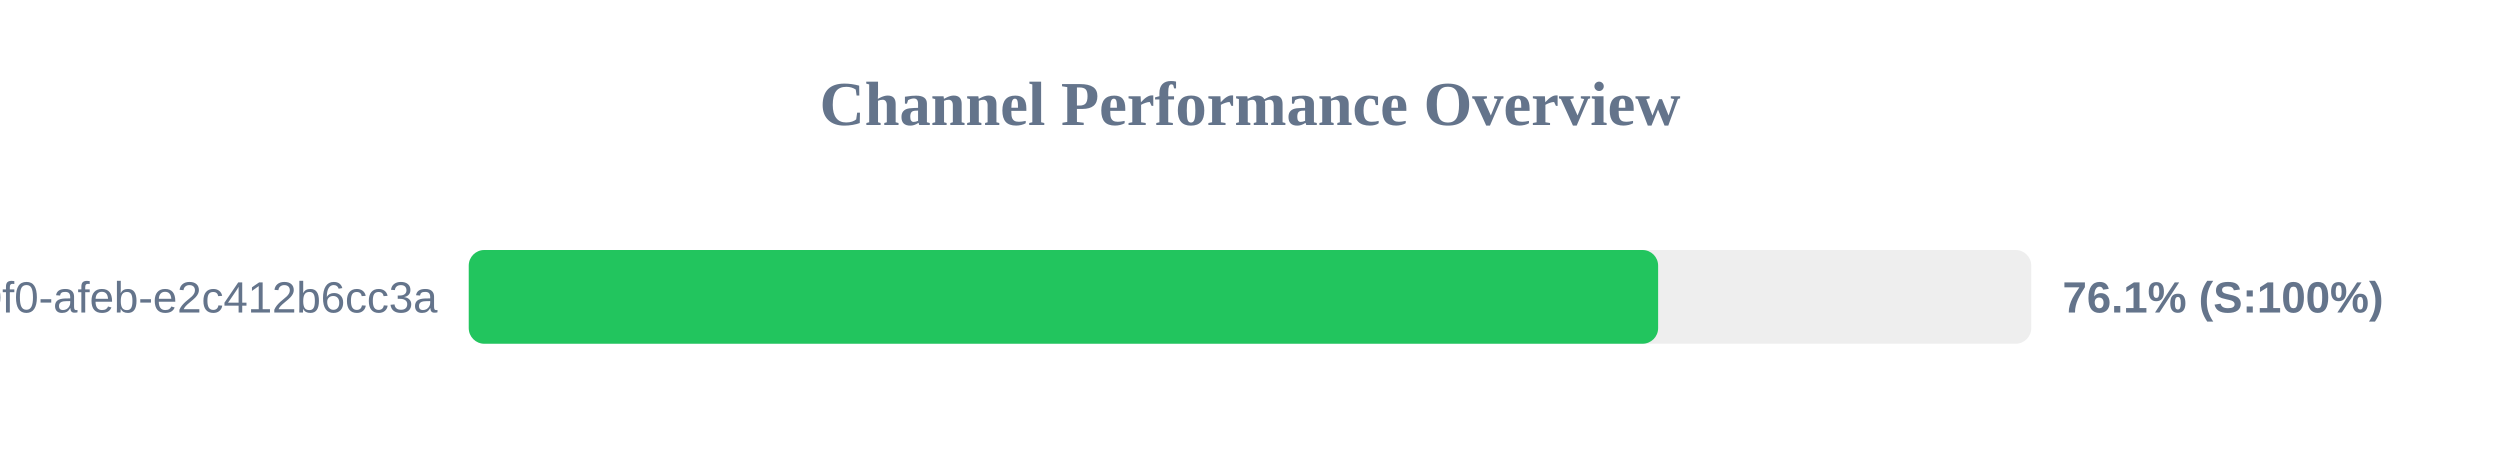
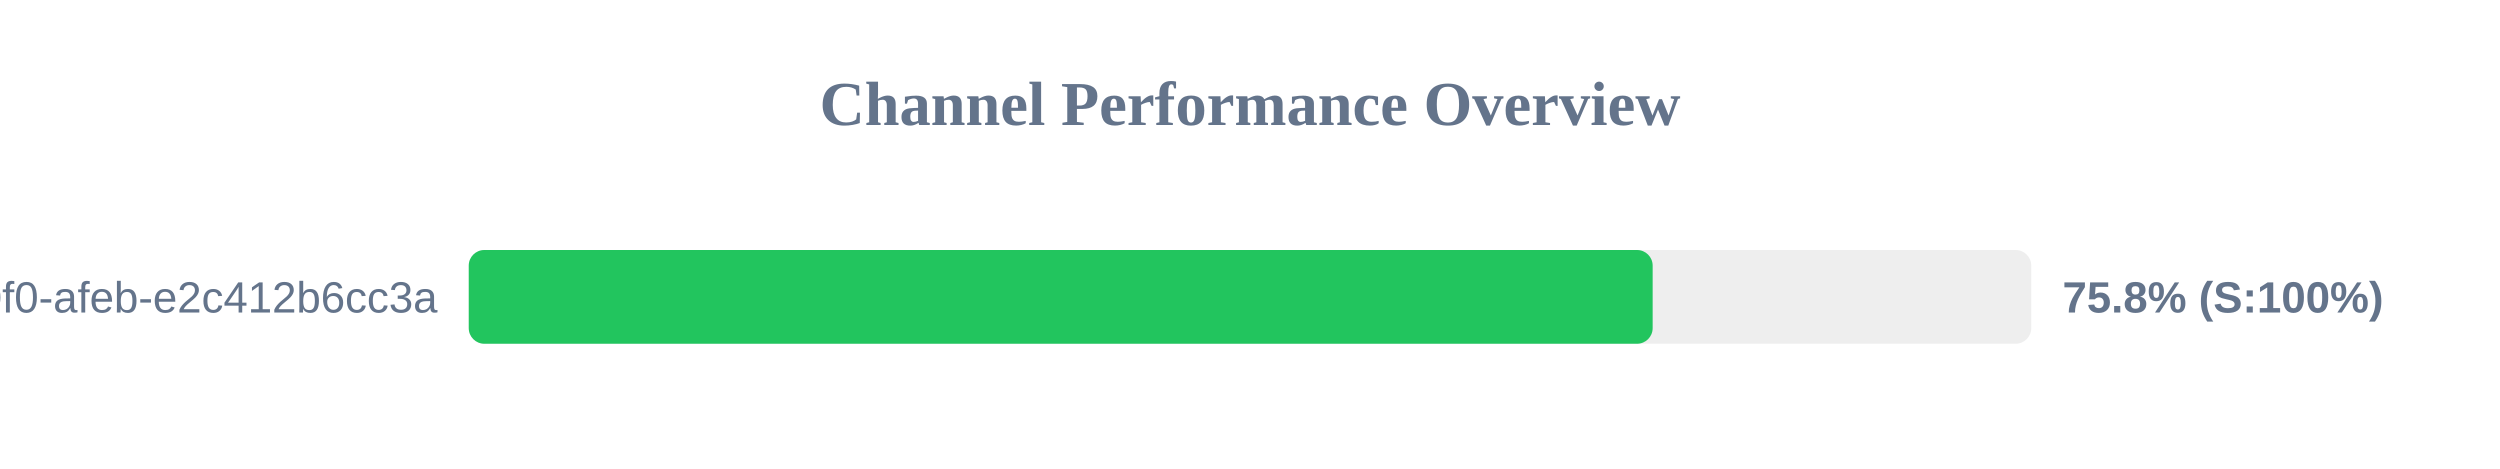
<svg xmlns="http://www.w3.org/2000/svg" width="800" height="150" version="1.1">
  <style>
        .row { font: 14px Arial; fill: #64748b; }
        .score { font: bold 14px Arial; fill: #64748b; }
    </style>
  <text x="400" y="40" text-anchor="middle" font-size="20px" font-weight="bold" fill="#64748b">Channel Performance Overview</text>
  <rect x="150" y="80" width="500" height="30" fill="#eee" rx="5" />
-   <rect x="150" y="80" width="380.6" height="30" fill="#22c55e" rx="5" />
+   <rect x="150" y="80" width="378.85" height="30" fill="#22c55e" rx="5" />
  <text x="140" y="100" text-anchor="end" class="row">?uuid=c6e02cd8-ce11-40f0-afeb-e2c412b6cc3a</text>
-   <text x="660" y="100" text-anchor="start" class="score">76.1% (S:100%)</text>
+   <text x="660" y="100" text-anchor="start" class="score">75.8% (S:100%)</text>
</svg>
